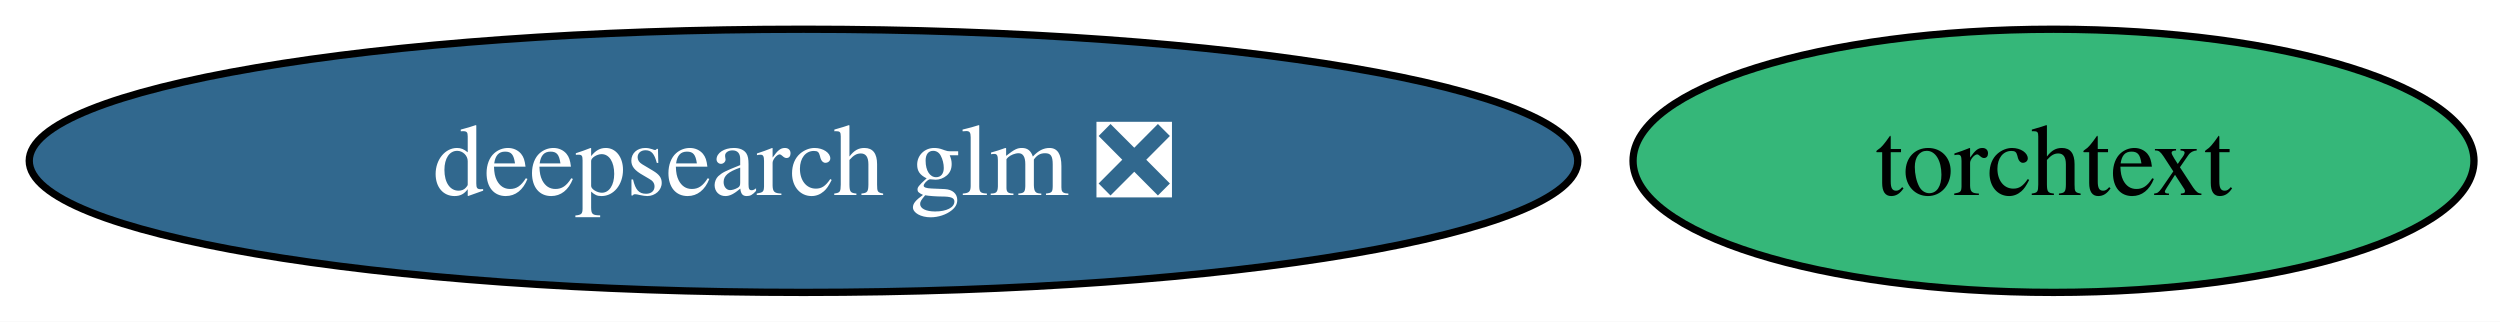
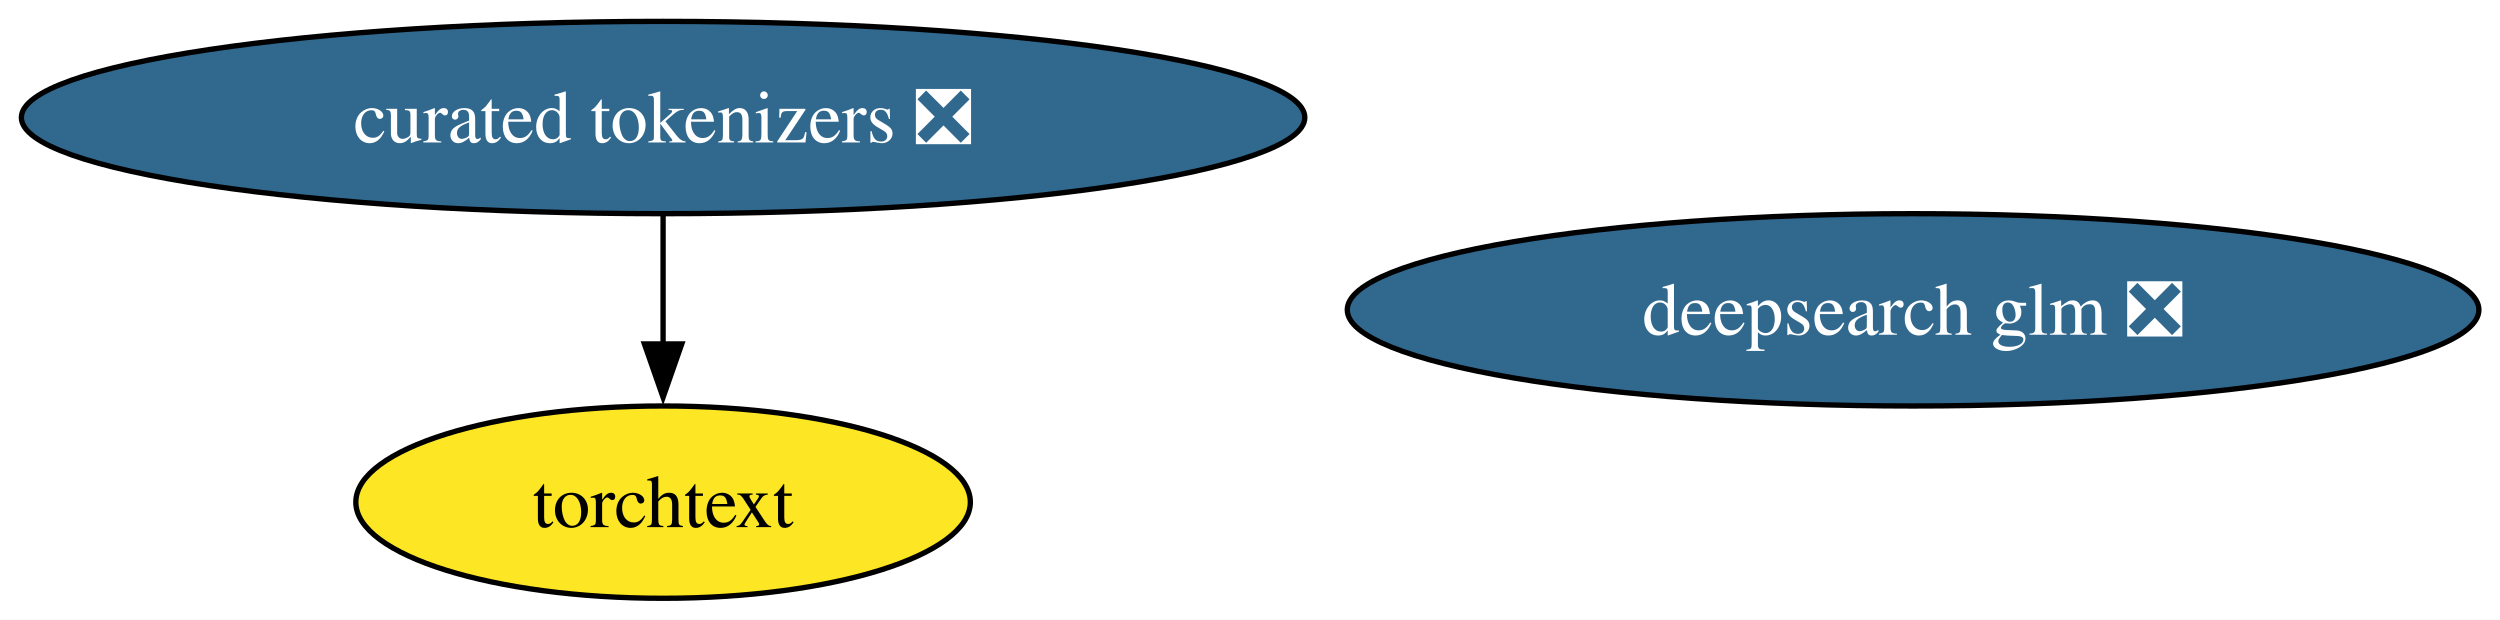
- <svg xmlns="http://www.w3.org/2000/svg" xmlns:xlink="http://www.w3.org/1999/xlink" width="342pt" height="44pt" viewBox="0.00 0.00 342.00 44.00">
-   <g id="graph0" class="graph" transform="scale(1 1) rotate(0) translate(4 40)">
-     <polygon fill="white" stroke="none" points="-4,4 -4,-40 338.44,-40 338.44,4 -4,4" />
+ <svg xmlns="http://www.w3.org/2000/svg" xmlns:xlink="http://www.w3.org/1999/xlink" width="468pt" height="116pt" viewBox="0.00 0.00 468.00 116.00">
+   <g id="graph0" class="graph" transform="scale(1 1) rotate(0) translate(4 112)">
+     <polygon fill="white" stroke="none" points="-4,4 -4,-112 464.05,-112 464.05,4 -4,4" />
    <g id="node1" class="node">
      <g id="a_node1">
        <a xlink:href="https://github.com/conda-forge/torchtext-feedstock" xlink:title="torchtext">
-           <ellipse fill="#35b779" stroke="black" cx="276.92" cy="-18" rx="57.52" ry="18" />
-           <text xml:space="preserve" text-anchor="middle" x="276.92" y="-13.32" font-family="Times,serif" font-size="14.00">torchtext</text>
+           <ellipse fill="#fde725" stroke="black" cx="120.13" cy="-18" rx="57.52" ry="18" />
+           <text xml:space="preserve" text-anchor="middle" x="120.13" y="-13.32" font-family="Times,serif" font-size="14.00">torchtext</text>
        </a>
      </g>
    </g>
    <g id="node2" class="node">
      <g id="a_node2">
        <a xlink:href="https://github.com/conda-forge/deepsearch-glm-feedstock/pull/9" xlink:title="deepsearch glm ❎">
-           <ellipse fill="#31688e" stroke="black" cx="105.92" cy="-18" rx="105.92" ry="18" />
-           <text xml:space="preserve" text-anchor="middle" x="105.92" y="-13.32" font-family="Times,serif" font-size="14.00" fill="white">deepsearch glm ❎</text>
+           <ellipse fill="#31688e" stroke="black" cx="354.13" cy="-54" rx="105.92" ry="18" />
+           <text xml:space="preserve" text-anchor="middle" x="354.13" y="-49.33" font-family="Times,serif" font-size="14.00" fill="white">deepsearch glm ❎</text>
        </a>
      </g>
    </g>
+     <g id="node3" class="node">
+       <g id="a_node3">
+         <a xlink:href="https://github.com/conda-forge/curated-tokenizers-feedstock/pull/8" xlink:title="curated tokenizers ❎">
+           <ellipse fill="#31688e" stroke="black" cx="120.13" cy="-90" rx="120.13" ry="18" />
+           <text xml:space="preserve" text-anchor="middle" x="120.13" y="-85.33" font-family="Times,serif" font-size="14.00" fill="white">curated tokenizers ❎</text>
+         </a>
+       </g>
+     </g>
+     <g id="edge1" class="edge">
+       <path fill="none" stroke="black" d="M120.13,-71.7C120.13,-64.41 120.13,-55.73 120.13,-47.54" />
+       <polygon fill="black" stroke="black" points="123.63,-47.62 120.13,-37.62 116.63,-47.62 123.63,-47.62" />
+     </g>
  </g>
</svg>
